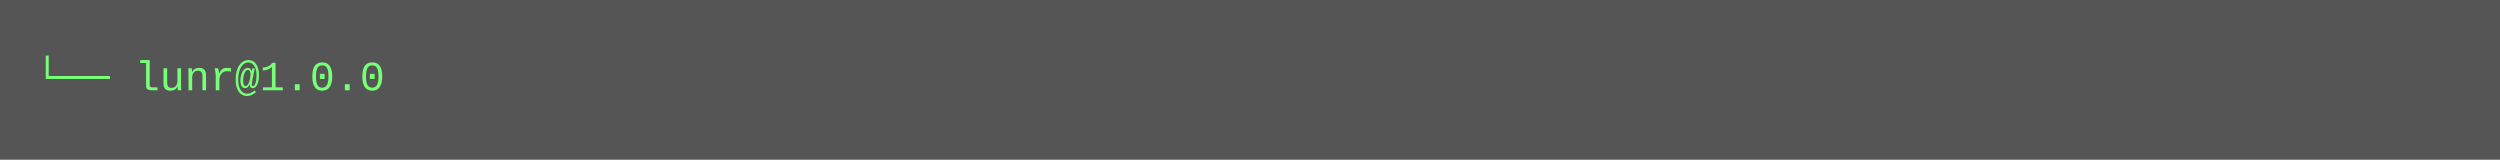
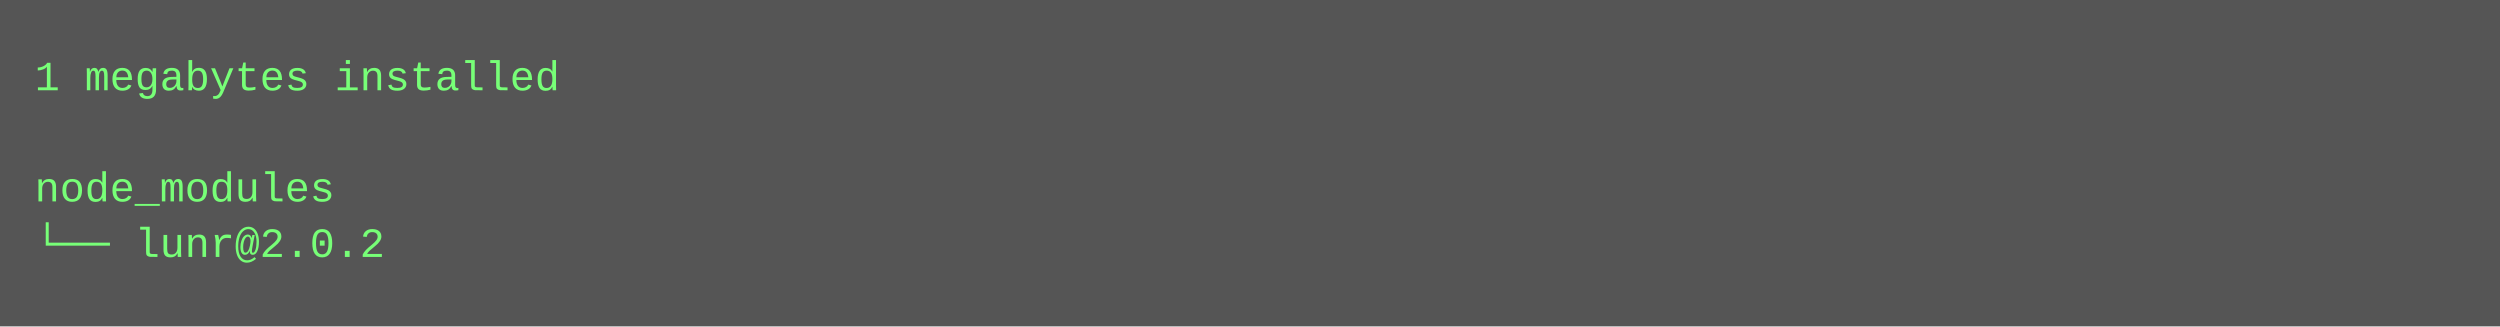
- <svg xmlns="http://www.w3.org/2000/svg" height="46" width="720">
-   <rect height="46" fill="#555" width="720" />
+ <svg xmlns="http://www.w3.org/2000/svg" height="94" width="720">
+   <rect height="94" fill="#555" width="720" />
  <text fill="#7f7" font-family="Courier New" font-size="12" xml:space="preserve">
-     <tspan x="10" y="26">└── lunr@1.0.0</tspan>
+     <tspan x="10" y="26">1 megabytes installed</tspan>
+     <tspan x="10" y="42" />
+     <tspan x="10" y="58">node_modules</tspan>
+     <tspan x="10" y="74">└── lunr@2.0.2</tspan>
  </text>
</svg>
